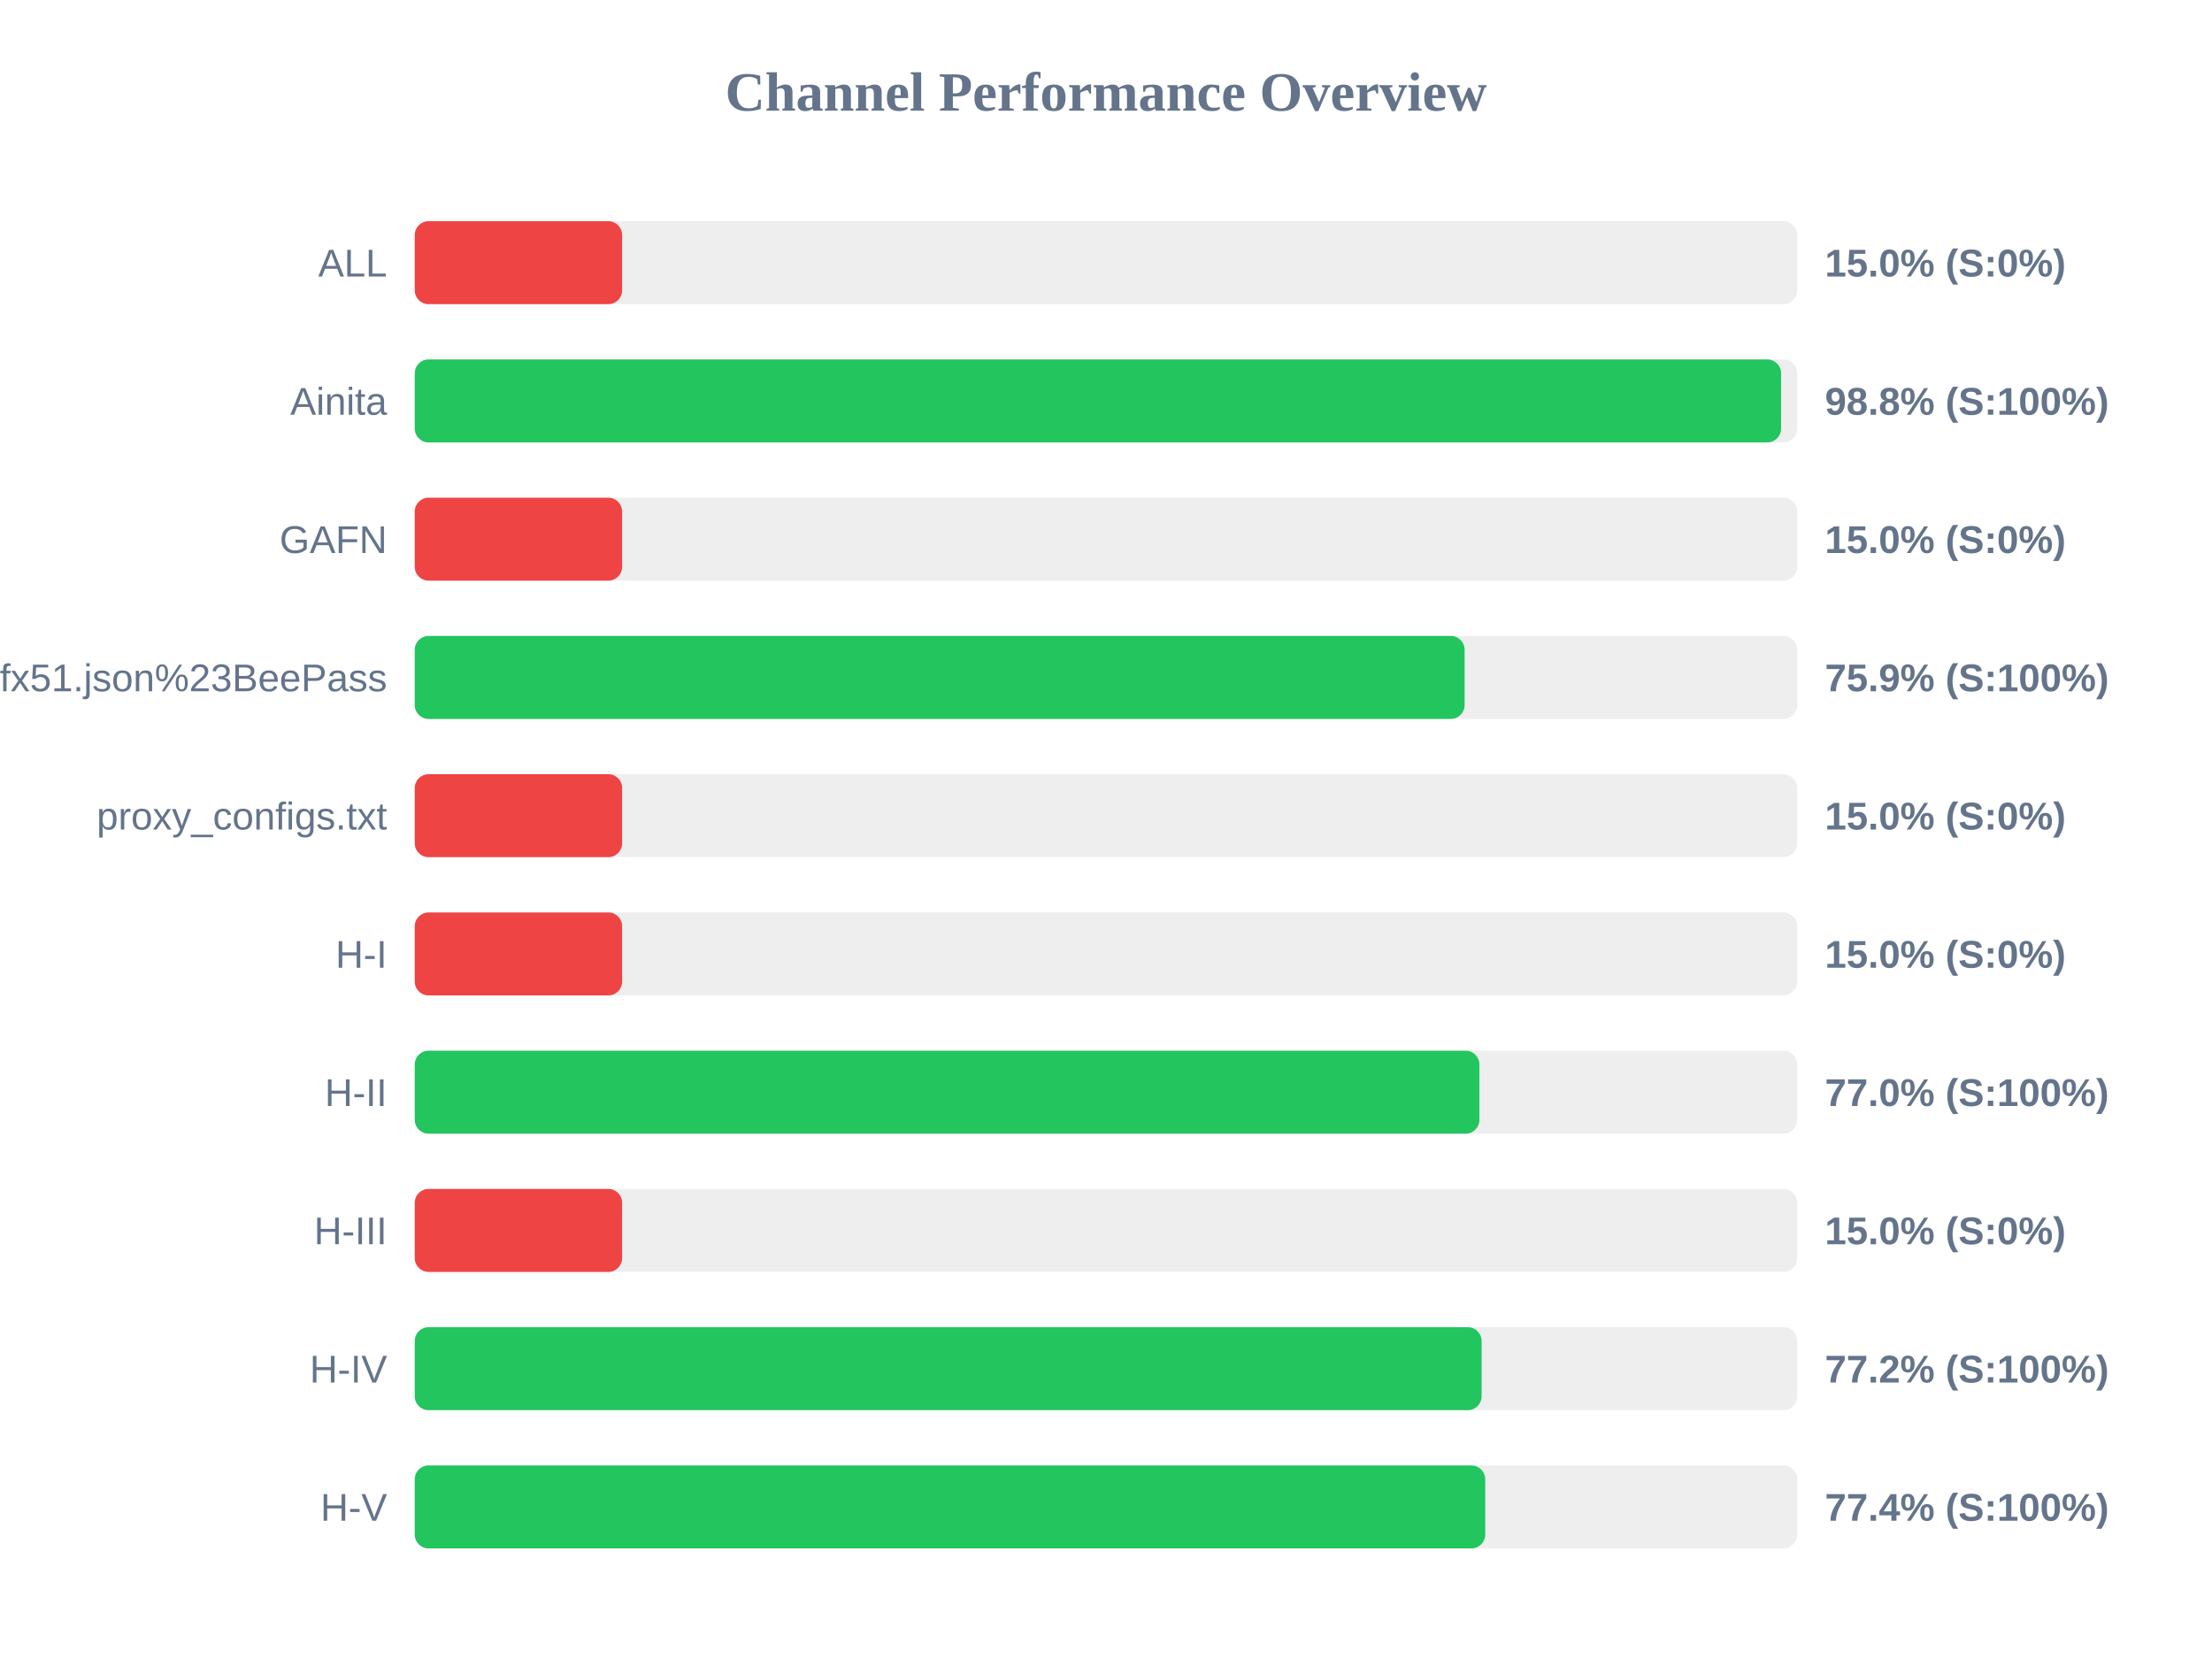
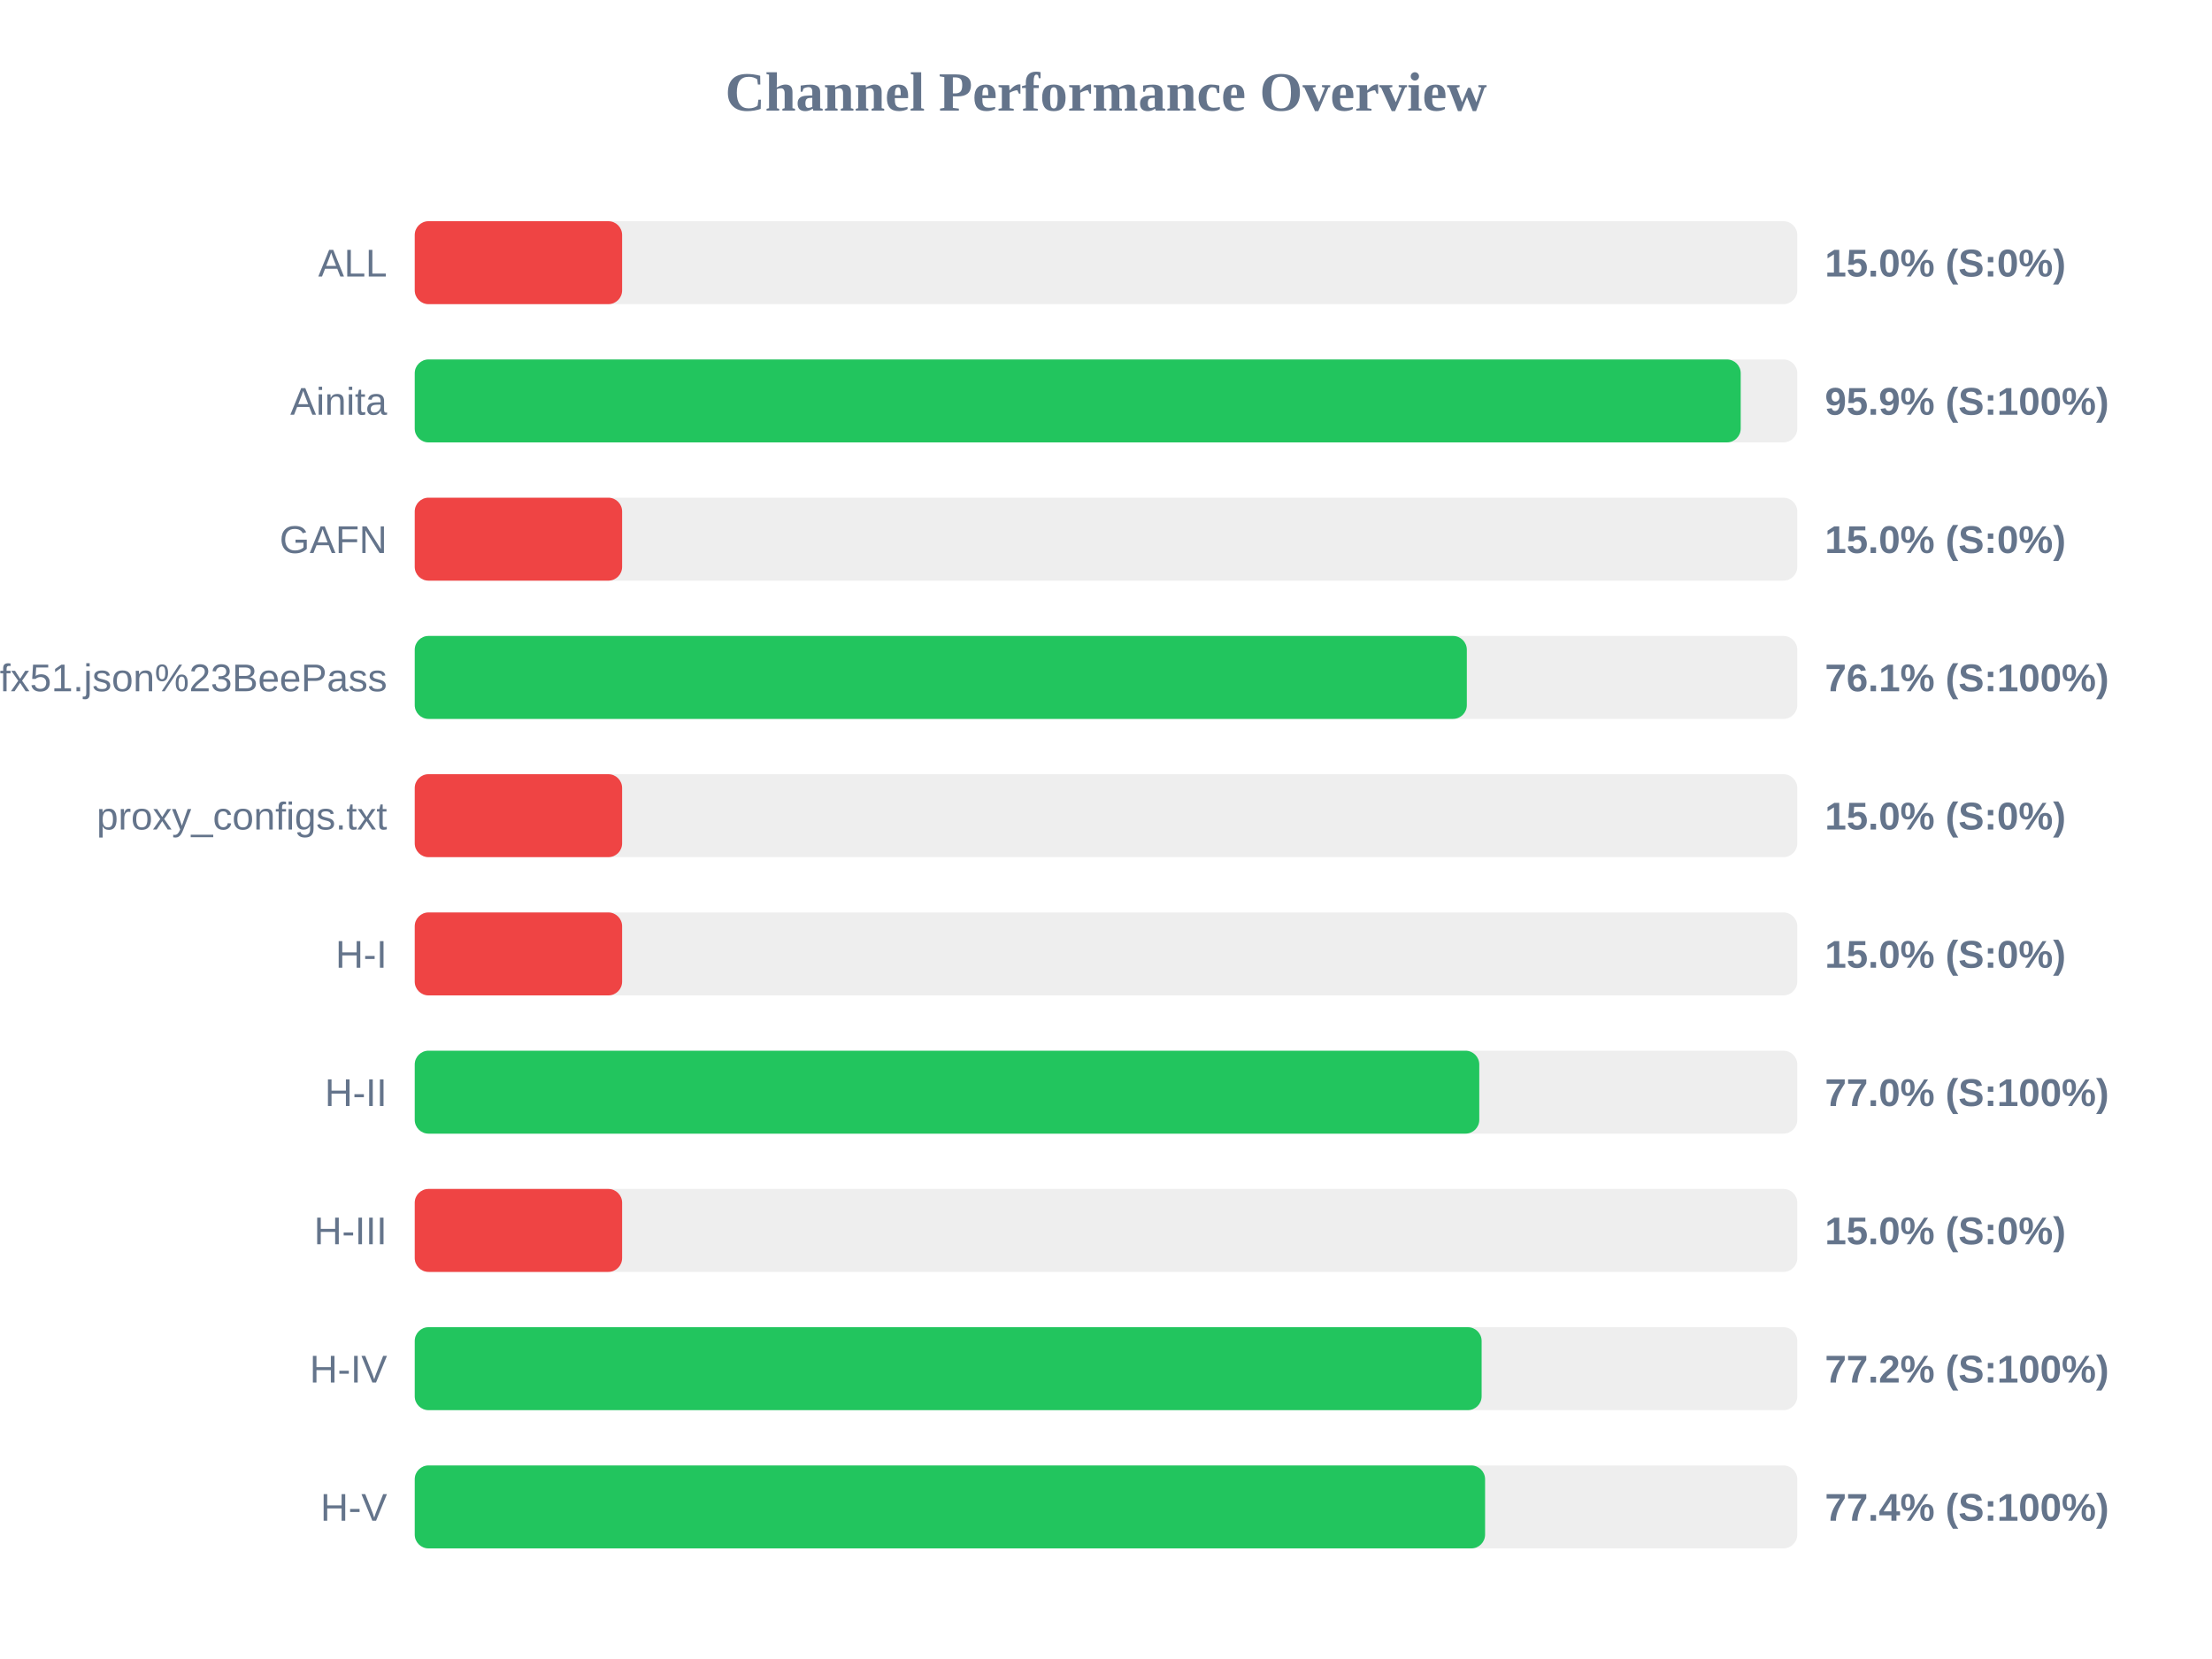
<svg xmlns="http://www.w3.org/2000/svg" width="800" height="600" version="1.1">
  <style>
        .row { font: 14px Arial; fill: #64748b; }
        .score { font: bold 14px Arial; fill: #64748b; }
    </style>
  <text x="400" y="40" text-anchor="middle" font-size="20px" font-weight="bold" fill="#64748b">Channel Performance Overview</text>
  <rect x="150" y="80" width="500" height="30" fill="#eee" rx="5" />
  <rect x="150" y="80" width="75.0" height="30" fill="#ef4444" rx="5" />
  <text x="140" y="100" text-anchor="end" class="row">ALL</text>
  <text x="660" y="100" text-anchor="start" class="score">15.0% (S:0%)</text>
  <rect x="150" y="130" width="500" height="30" fill="#eee" rx="5" />
-   <rect x="150" y="130" width="494.15" height="30" fill="#22c55e" rx="5" />
+   <rect x="150" y="130" width="479.55" height="30" fill="#22c55e" rx="5" />
  <text x="140" y="150" text-anchor="end" class="row">Ainita</text>
-   <text x="660" y="150" text-anchor="start" class="score">98.8% (S:100%)</text>
+   <text x="660" y="150" text-anchor="start" class="score">95.9% (S:100%)</text>
  <rect x="150" y="180" width="500" height="30" fill="#eee" rx="5" />
  <rect x="150" y="180" width="75.0" height="30" fill="#ef4444" rx="5" />
  <text x="140" y="200" text-anchor="end" class="row">GAFN</text>
  <text x="660" y="200" text-anchor="start" class="score">15.0% (S:0%)</text>
  <rect x="150" y="230" width="500" height="30" fill="#eee" rx="5" />
-   <rect x="150" y="230" width="379.7" height="30" fill="#22c55e" rx="5" />
+   <rect x="150" y="230" width="380.5" height="30" fill="#22c55e" rx="5" />
  <text x="140" y="250" text-anchor="end" class="row">sub?s=ssconf%3A%2F%2Fs3.amazonaws.com%2Fbeedynconprd%2Fzf38bv6oxi1nv3wfkpmxyfl8yj5fargza3foantoalu16vznl0ckxx7bgf1ufx51.json%23BeePass</text>
-   <text x="660" y="250" text-anchor="start" class="score">75.9% (S:100%)</text>
+   <text x="660" y="250" text-anchor="start" class="score">76.1% (S:100%)</text>
  <rect x="150" y="280" width="500" height="30" fill="#eee" rx="5" />
  <rect x="150" y="280" width="75.0" height="30" fill="#ef4444" rx="5" />
  <text x="140" y="300" text-anchor="end" class="row">proxy_configs.txt</text>
  <text x="660" y="300" text-anchor="start" class="score">15.0% (S:0%)</text>
  <rect x="150" y="330" width="500" height="30" fill="#eee" rx="5" />
  <rect x="150" y="330" width="75.0" height="30" fill="#ef4444" rx="5" />
  <text x="140" y="350" text-anchor="end" class="row">H-I</text>
  <text x="660" y="350" text-anchor="start" class="score">15.0% (S:0%)</text>
  <rect x="150" y="380" width="500" height="30" fill="#eee" rx="5" />
-   <rect x="150" y="380" width="385.05" height="30" fill="#22c55e" rx="5" />
+   <rect x="150" y="380" width="385.0" height="30" fill="#22c55e" rx="5" />
  <text x="140" y="400" text-anchor="end" class="row">H-II</text>
  <text x="660" y="400" text-anchor="start" class="score">77.0% (S:100%)</text>
  <rect x="150" y="430" width="500" height="30" fill="#eee" rx="5" />
  <rect x="150" y="430" width="75.0" height="30" fill="#ef4444" rx="5" />
  <text x="140" y="450" text-anchor="end" class="row">H-III</text>
  <text x="660" y="450" text-anchor="start" class="score">15.0% (S:0%)</text>
  <rect x="150" y="480" width="500" height="30" fill="#eee" rx="5" />
  <rect x="150" y="480" width="385.85" height="30" fill="#22c55e" rx="5" />
  <text x="140" y="500" text-anchor="end" class="row">H-IV</text>
  <text x="660" y="500" text-anchor="start" class="score">77.2% (S:100%)</text>
  <rect x="150" y="530" width="500" height="30" fill="#eee" rx="5" />
-   <rect x="150" y="530" width="387.15" height="30" fill="#22c55e" rx="5" />
+   <rect x="150" y="530" width="387.1" height="30" fill="#22c55e" rx="5" />
  <text x="140" y="550" text-anchor="end" class="row">H-V</text>
  <text x="660" y="550" text-anchor="start" class="score">77.4% (S:100%)</text>
</svg>
